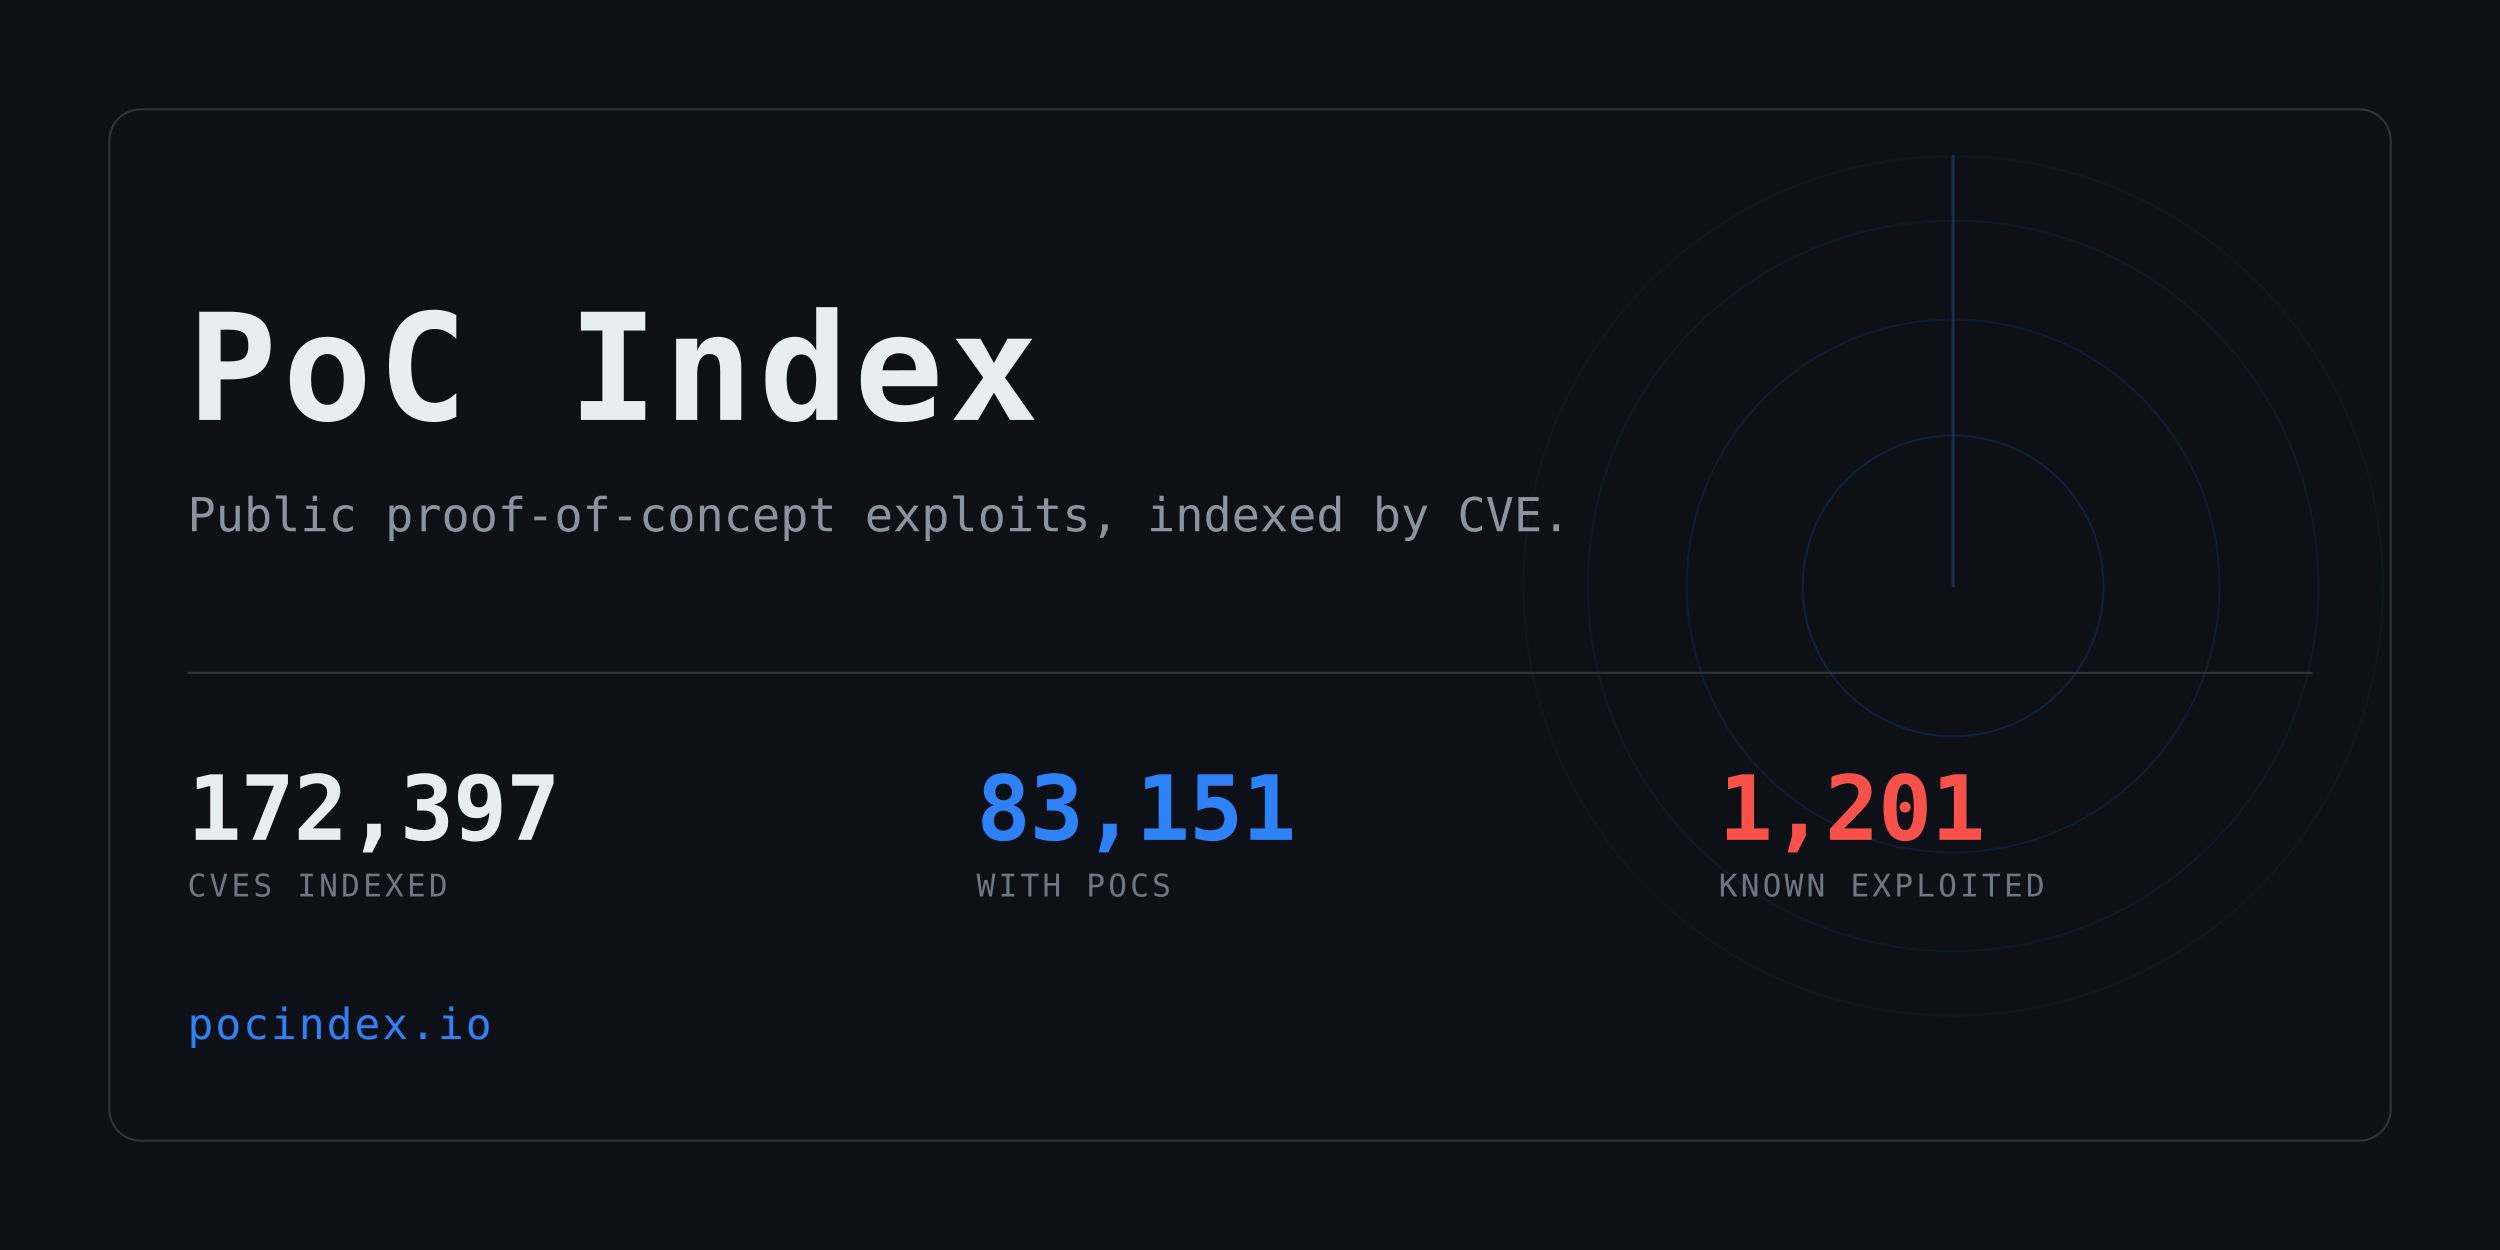
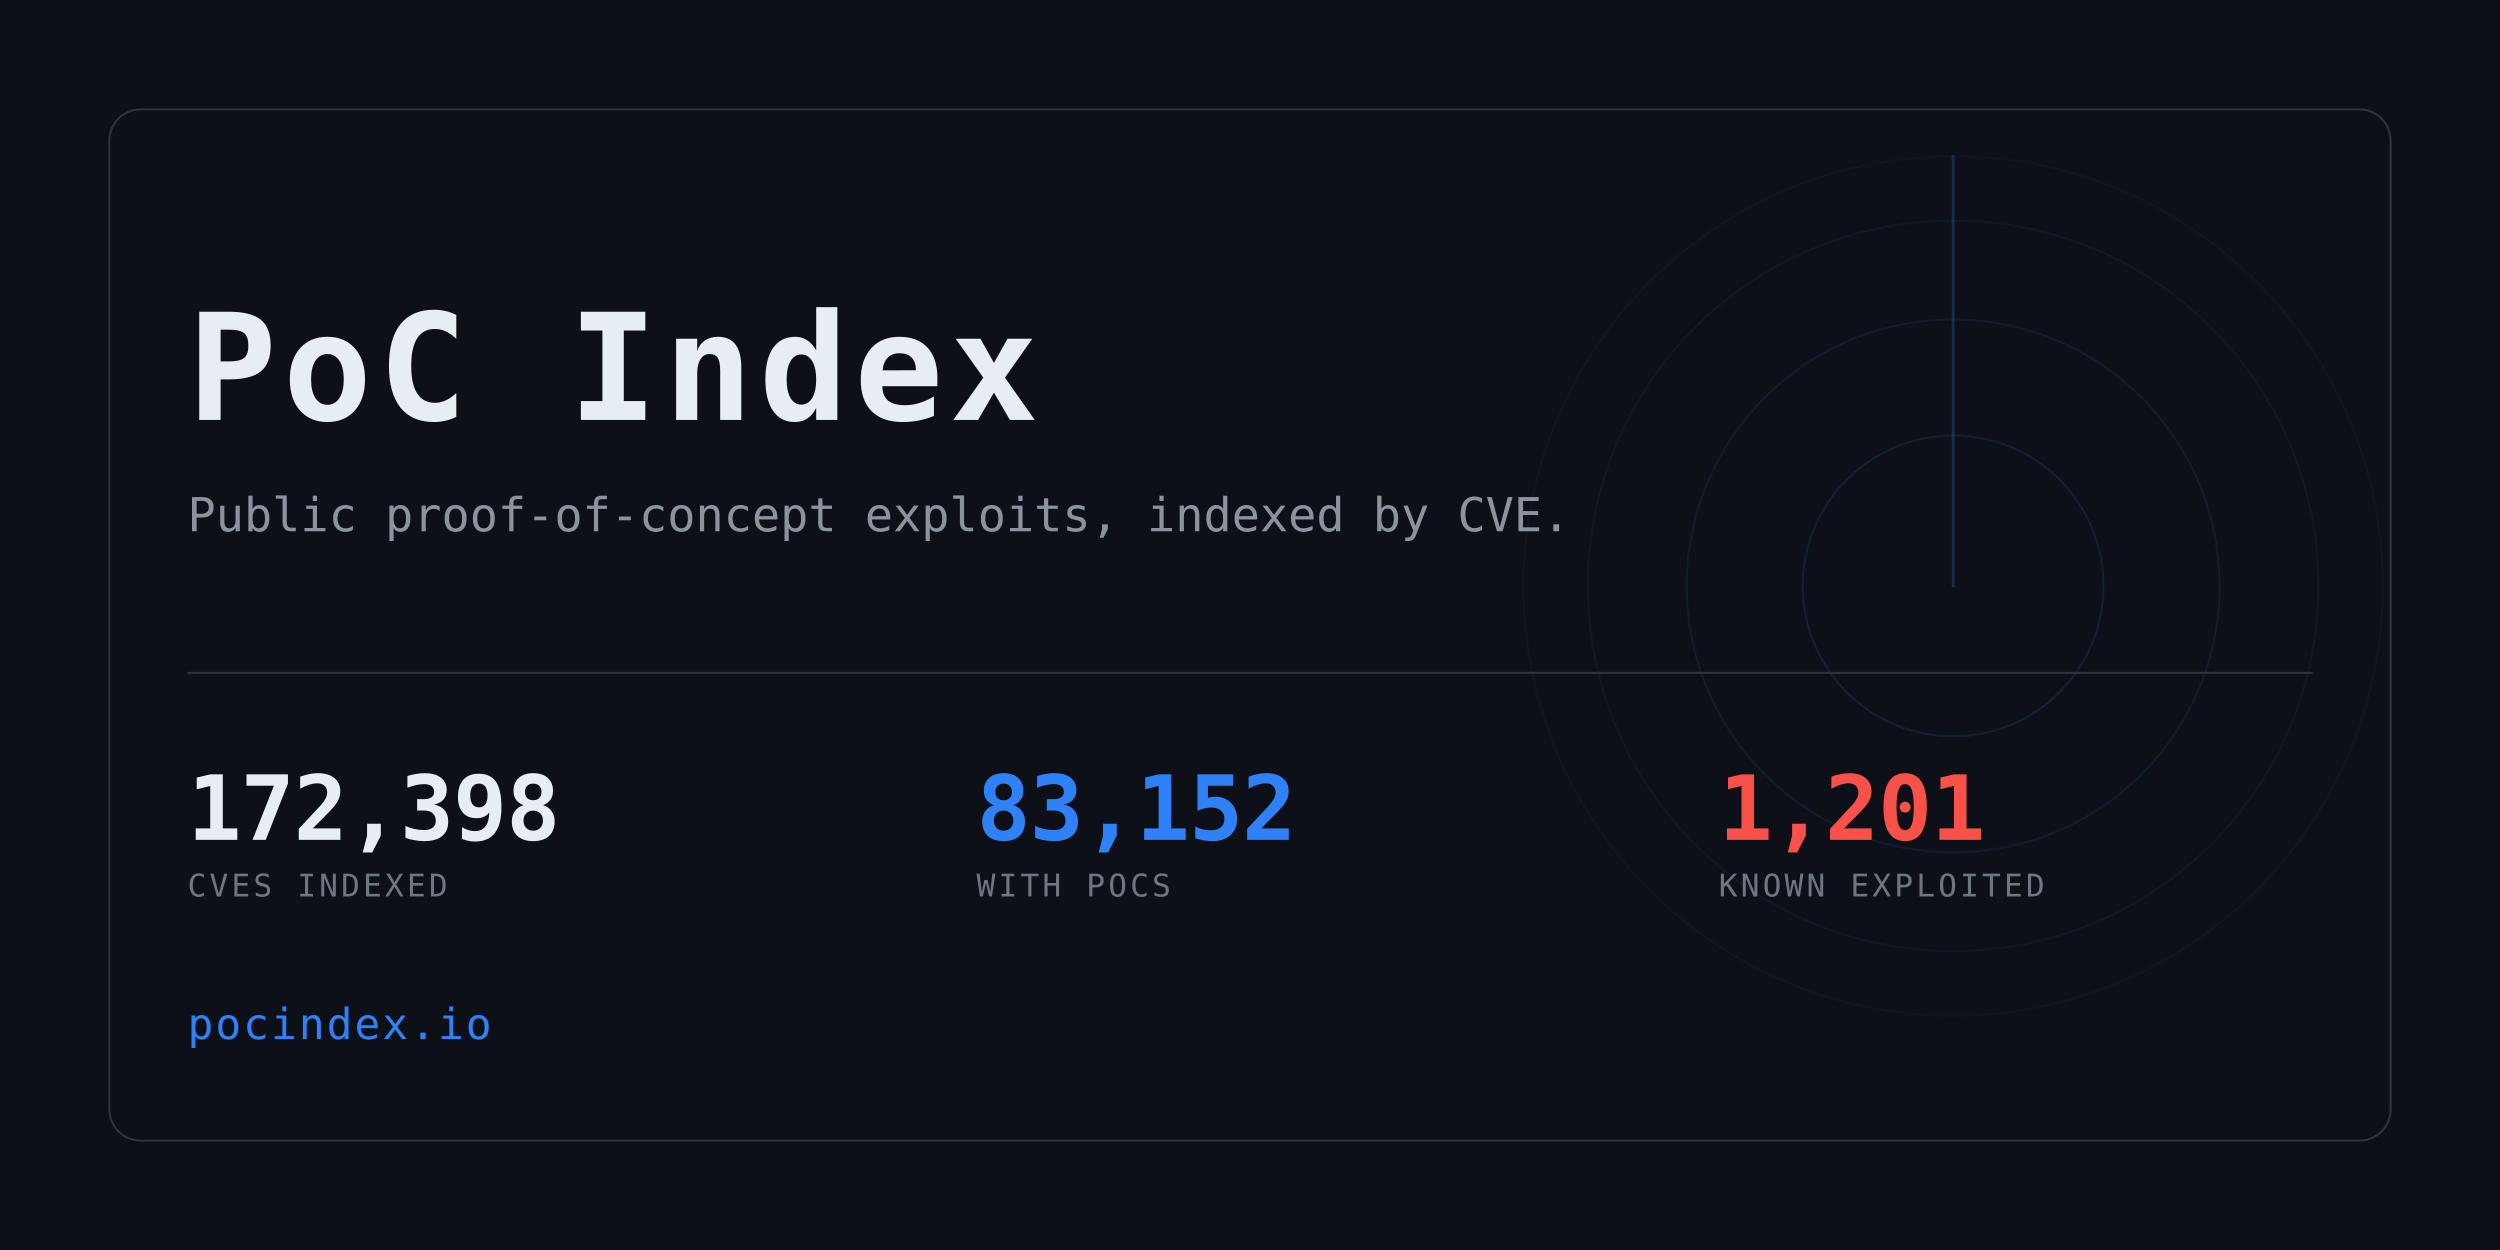
<svg xmlns="http://www.w3.org/2000/svg" width="1280" height="640" viewBox="0 0 1280 640" role="img" aria-label="PoC Index">
  <clipPath id="card">
    <rect x="56" y="56" width="1168" height="528" rx="16" />
  </clipPath>
  <rect width="1280" height="640" fill="#0d1117" />
  <g clip-path="url(#card)" opacity="0.6">
    <g>
      <circle cx="1000" cy="300" r="77.0" fill="none" stroke="#2f81f7" stroke-width="1" opacity="0.234" />
      <circle cx="1000" cy="300" r="136.4" fill="none" stroke="#2f81f7" stroke-width="1" opacity="0.169" />
      <circle cx="1000" cy="300" r="187.0" fill="none" stroke="#2f81f7" stroke-width="1" opacity="0.117" />
      <circle cx="1000" cy="300" r="220.0" fill="none" stroke="#2f81f7" stroke-width="1" opacity="0.078" />
      <line x1="1000" y1="300" x2="1000" y2="80.0" stroke="#2f81f7" stroke-width="1.5" stroke-linecap="round" opacity="0.416">
        <animateTransform attributeName="transform" type="rotate" from="0 1000 300" to="360 1000 300" dur="8s" repeatCount="indefinite" />
      </line>
    </g>
  </g>
  <rect x="56" y="56" width="1168" height="528" rx="16" fill="none" stroke="#30363d" />
  <text x="96" y="215" font-family="ui-monospace,SFMono-Regular,Menlo,Consolas,monospace" font-size="76" font-weight="700" fill="#e6edf3" letter-spacing="3">PoC Index</text>
  <text x="96" y="272" font-family="ui-monospace,SFMono-Regular,Menlo,Consolas,monospace" font-size="24" fill="#8b949e">
    Public proof-of-concept exploits, indexed by CVE.</text>
  <rect x="96" y="344" width="1088" height="1" fill="#30363d" />
-   <text x="96" y="430" font-family="ui-monospace,SFMono-Regular,Menlo,Consolas,monospace" font-size="46" font-weight="700" fill="#e6edf3" letter-spacing="-0.5">172,397</text>
+   <text x="96" y="430" font-family="ui-monospace,SFMono-Regular,Menlo,Consolas,monospace" font-size="46" font-weight="700" fill="#e6edf3" letter-spacing="-0.5">172,398</text>
  <text x="96" y="459" font-family="ui-monospace,SFMono-Regular,Menlo,Consolas,monospace" font-size="16" fill="#6e7681" letter-spacing="1.6">CVES INDEXED</text>
-   <text x="500" y="430" font-family="ui-monospace,SFMono-Regular,Menlo,Consolas,monospace" font-size="46" font-weight="700" fill="#2f81f7" letter-spacing="-0.5">83,151</text>
+   <text x="500" y="430" font-family="ui-monospace,SFMono-Regular,Menlo,Consolas,monospace" font-size="46" font-weight="700" fill="#2f81f7" letter-spacing="-0.5">83,152</text>
  <text x="500" y="459" font-family="ui-monospace,SFMono-Regular,Menlo,Consolas,monospace" font-size="16" fill="#6e7681" letter-spacing="1.6">WITH POCS</text>
  <text x="880" y="430" font-family="ui-monospace,SFMono-Regular,Menlo,Consolas,monospace" font-size="46" font-weight="700" fill="#f85149" letter-spacing="-0.5">1,201</text>
  <text x="880" y="459" font-family="ui-monospace,SFMono-Regular,Menlo,Consolas,monospace" font-size="16" fill="#6e7681" letter-spacing="1.6">KNOWN EXPLOITED</text>
  <text x="96" y="532" font-family="ui-monospace,SFMono-Regular,Menlo,Consolas,monospace" font-size="22" fill="#2f81f7" letter-spacing="1">pocindex.io</text>
</svg>
